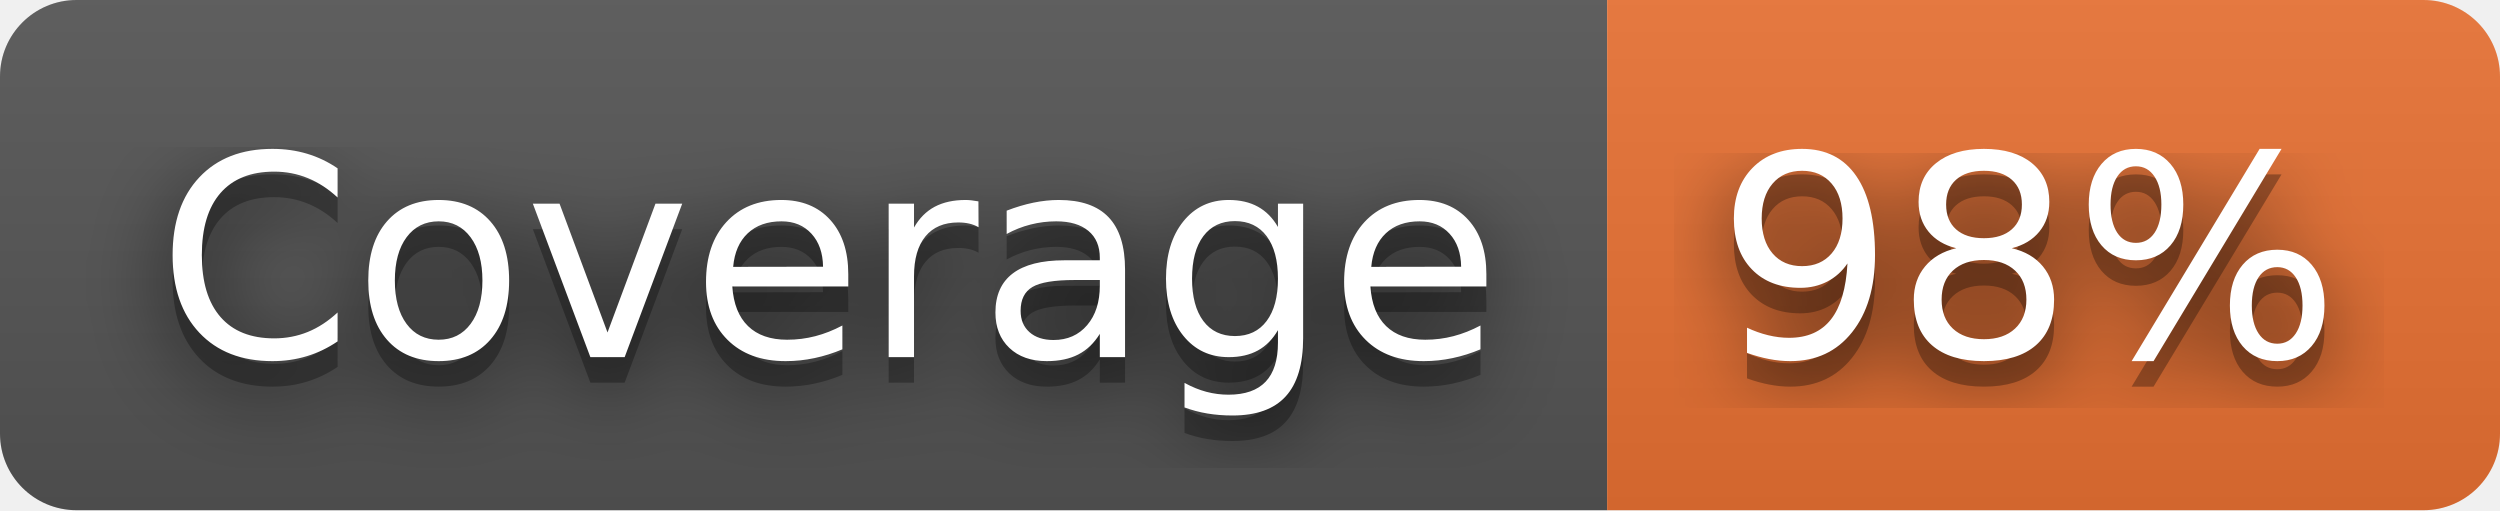
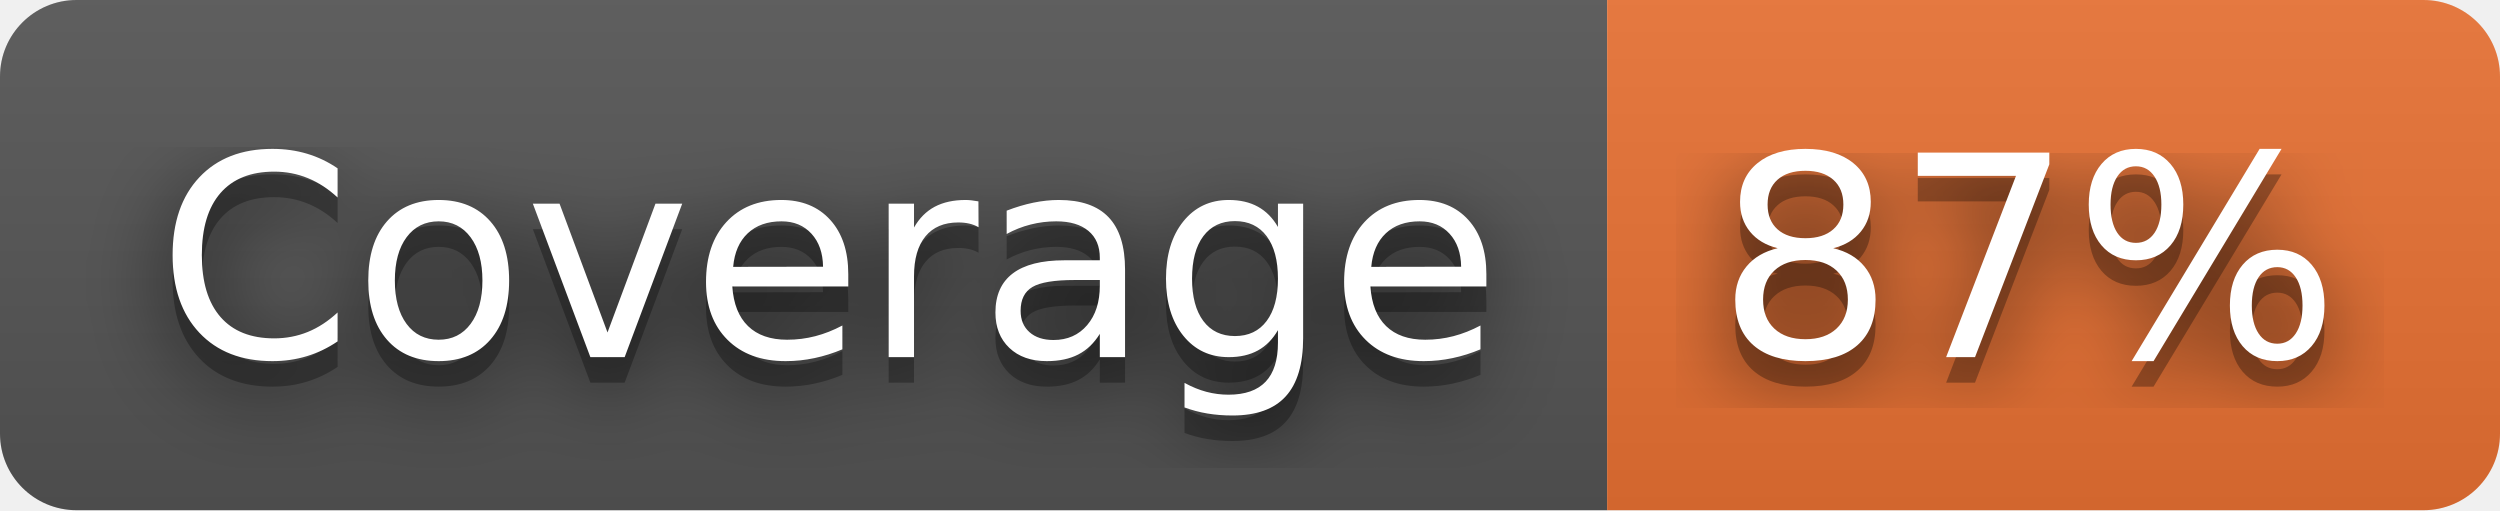
- <svg xmlns="http://www.w3.org/2000/svg" width="98" height="20" role="img" aria-label="Coverage: 98%">
+ <svg xmlns="http://www.w3.org/2000/svg" width="98" height="20" role="img" aria-label="Coverage: 87%">
  <filter id="blur">
    <feGaussianBlur stdDeviation="16" />
  </filter>
  <linearGradient id="s" x2="0" y2="100%">
    <stop offset="0" stop-color="#bbb" stop-opacity=".1" />
    <stop offset="1" stop-opacity=".1" />
  </linearGradient>
  <clipPath id="r">
    <rect width="98" height="20" rx="3" />
  </clipPath>
  <g clip-path="url(#r)">
    <rect width="63" height="20" fill="#555" />
    <rect x="63" width="35" height="20" fill="#ea7233" />
    <rect width="98" height="20" fill="url(#s)" />
  </g>
  <g fill="#fff" text-anchor="middle" font-family="Verdana,Geneva,DejaVu Sans,sans-serif" text-rendering="geometricPrecision" font-size="110">
    <g transform="scale(.1)">
      <g aria-hidden="true" fill="#010101">
        <text x="325" y="150" fill-opacity=".8" filter="url(#blur)" textLength="530">Coverage</text>
        <text x="325" y="150" fill-opacity=".3" textLength="530">Coverage</text>
      </g>
      <text x="325" y="140" textLength="530">Coverage</text>
    </g>
    <g transform="scale(.1)">
      <g aria-hidden="true" fill="#010101">
-         <text x="795" y="150" fill-opacity=".8" filter="url(#blur)" textLength="250">98%</text>
-         <text x="795" y="150" fill-opacity=".3" textLength="250">98%</text>
+         <text x="795" y="150" fill-opacity=".8" filter="url(#blur)" textLength="250">87%</text>
+         <text x="795" y="150" fill-opacity=".3" textLength="250">87%</text>
      </g>
-       <text x="795" y="140" textLength="250">98%</text>
+       <text x="795" y="140" textLength="250">87%</text>
    </g>
  </g>
</svg>
